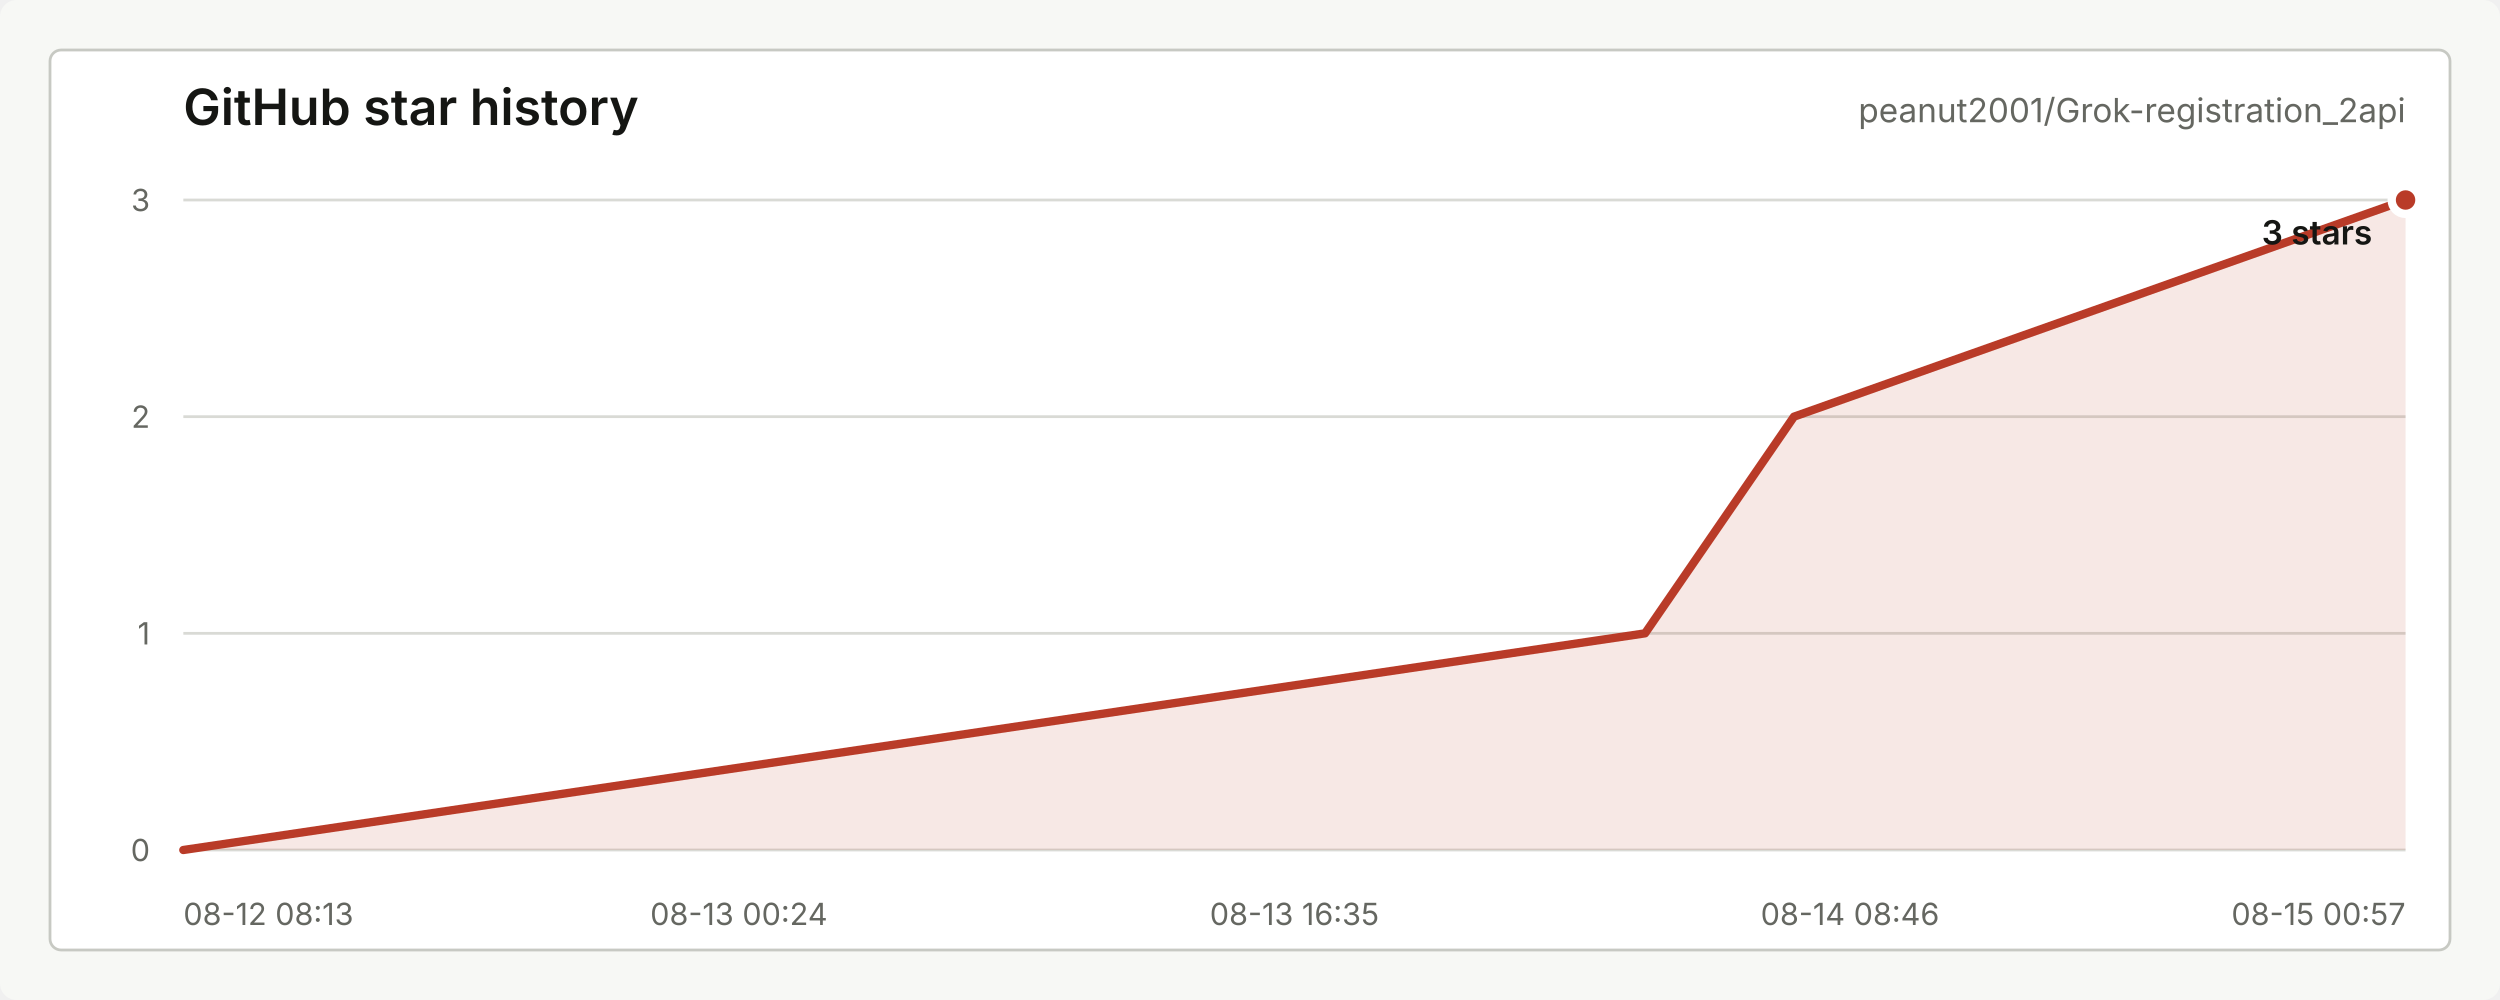
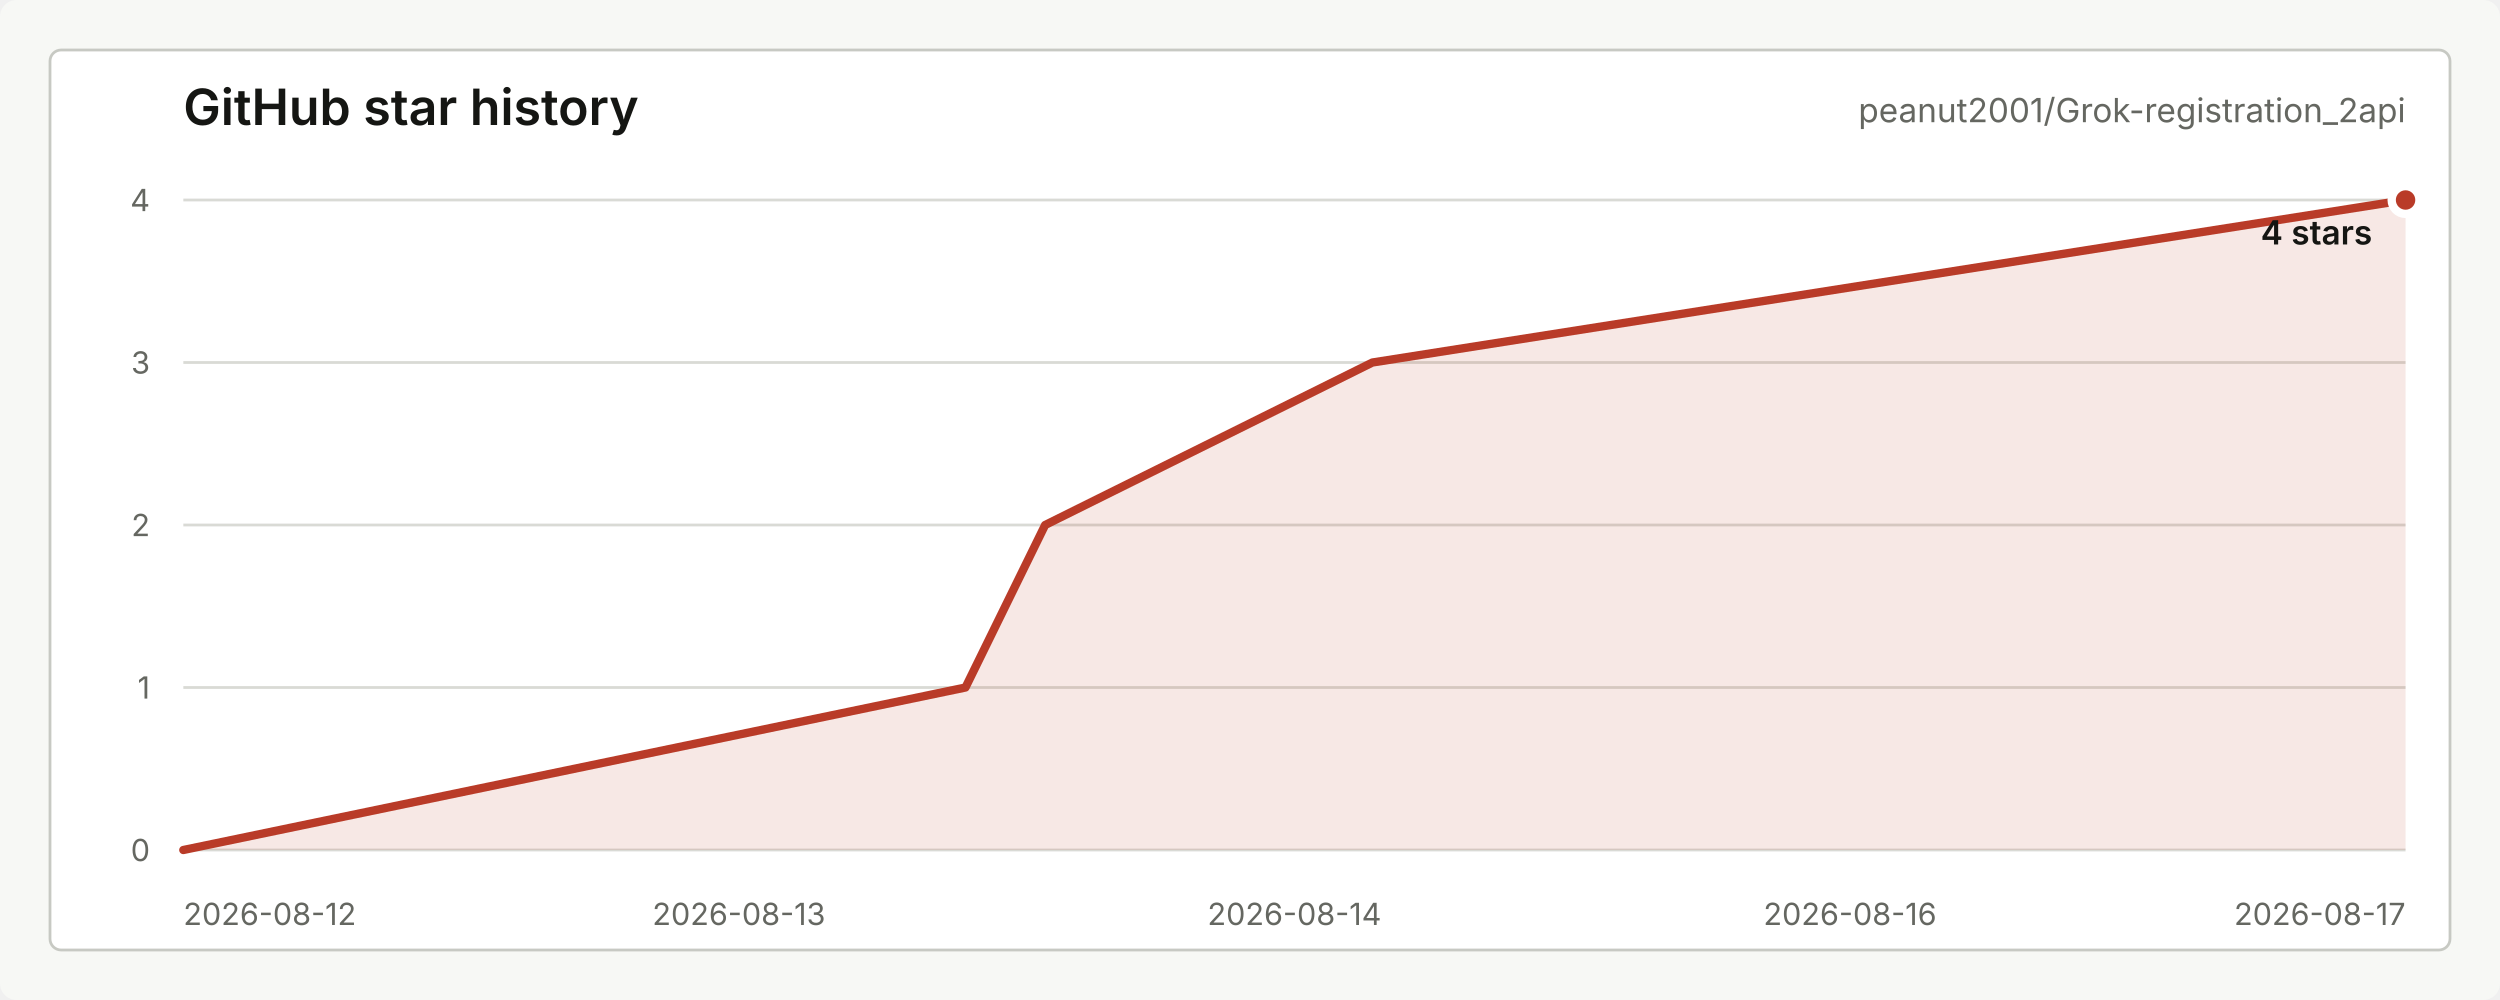
<svg xmlns="http://www.w3.org/2000/svg" width="900" height="360" viewBox="0 0 900 360" role="img" aria-labelledby="title desc">
  <style>
    text { font-family: -apple-system, BlinkMacSystemFont, "Segoe UI", sans-serif; letter-spacing: 0; }
    .title { fill: #151613; font-size: 18px; font-weight: 600; }
    .repo { fill: #656761; font-size: 12px; }
    .axis { fill: #656761; font-size: 11px; }
    .grid { stroke: #d9dad5; stroke-width: 1; }
    .line { fill: none; stroke: #b93b28; stroke-width: 3; stroke-linecap: round; stroke-linejoin: round; }
    .area { fill: #b93b28; fill-opacity: 0.12; }
    .dot { fill: #b93b28; stroke: #ffffff; stroke-width: 3; }
    .value { fill: #151613; font-size: 12px; font-weight: 600; }
    .empty { fill: #656761; font-size: 13px; }
  </style>
  <rect width="900" height="360" rx="6" fill="#f7f8f5" />
  <rect x="18" y="18" width="864" height="324" rx="4" fill="#ffffff" stroke="#c7c9c3" />
  <text class="title" x="66" y="45">GitHub star history</text>
  <text class="repo" x="866" y="44" text-anchor="end">peanut2001/Grok-registration_2api</text>
  <line class="grid" x1="66" y1="306.00" x2="866" y2="306.00" />
-   <line class="grid" x1="66" y1="228.00" x2="866" y2="228.00" />
-   <line class="grid" x1="66" y1="150.00" x2="866" y2="150.00" />
+   <line class="grid" x1="66" y1="247.50" x2="866" y2="247.50" />
+   <line class="grid" x1="66" y1="189.00" x2="866" y2="189.00" />
+   <line class="grid" x1="66" y1="130.50" x2="866" y2="130.50" />
  <line class="grid" x1="66" y1="72.00" x2="866" y2="72.00" />
  <text class="axis" x="54" y="310.00" text-anchor="end">0</text>
-   <text class="axis" x="54" y="232.00" text-anchor="end">1</text>
-   <text class="axis" x="54" y="154.00" text-anchor="end">2</text>
-   <text class="axis" x="54" y="76.00" text-anchor="end">3</text>
-   <text class="axis" x="66.00" y="333" text-anchor="start">08-12 08:13</text>
-   <text class="axis" x="266.00" y="333" text-anchor="middle">08-13 00:24</text>
-   <text class="axis" x="466.00" y="333" text-anchor="middle">08-13 16:35</text>
-   <text class="axis" x="666.00" y="333" text-anchor="middle">08-14 08:46</text>
-   <text class="axis" x="866.00" y="333" text-anchor="end">08-15 00:57</text>
-   <path class="area" d="M 66.00 306.00 L 592.22 228.00 L 645.83 150.00 L 866.00 72.00 L 866.00 306 L 66.00 306 Z" />
-   <path class="line" d="M 66.00 306.00 L 592.22 228.00 L 645.83 150.00 L 866.00 72.00" />
+   <text class="axis" x="54" y="251.50" text-anchor="end">1</text>
+   <text class="axis" x="54" y="193.00" text-anchor="end">2</text>
+   <text class="axis" x="54" y="134.50" text-anchor="end">3</text>
+   <text class="axis" x="54" y="76.00" text-anchor="end">4</text>
+   <text class="axis" x="66.00" y="333" text-anchor="start">2026-08-12</text>
+   <text class="axis" x="266.00" y="333" text-anchor="middle">2026-08-13</text>
+   <text class="axis" x="466.00" y="333" text-anchor="middle">2026-08-14</text>
+   <text class="axis" x="666.00" y="333" text-anchor="middle">2026-08-16</text>
+   <text class="axis" x="866.00" y="333" text-anchor="end">2026-08-17</text>
+   <path class="area" d="M 66.00 306.00 L 347.57 247.50 L 376.25 189.00 L 494.06 130.50 L 866.00 72.00 L 866.00 306 L 66.00 306 Z" />
+   <path class="line" d="M 66.00 306.00 L 347.57 247.50 L 376.25 189.00 L 494.06 130.50 L 866.00 72.00" />
  <circle class="dot" cx="866.00" cy="72.00" r="5" />
-   <text class="value" x="854" y="88.00" text-anchor="end">3 stars</text>
+   <text class="value" x="854" y="88.00" text-anchor="end">4 stars</text>
</svg>
